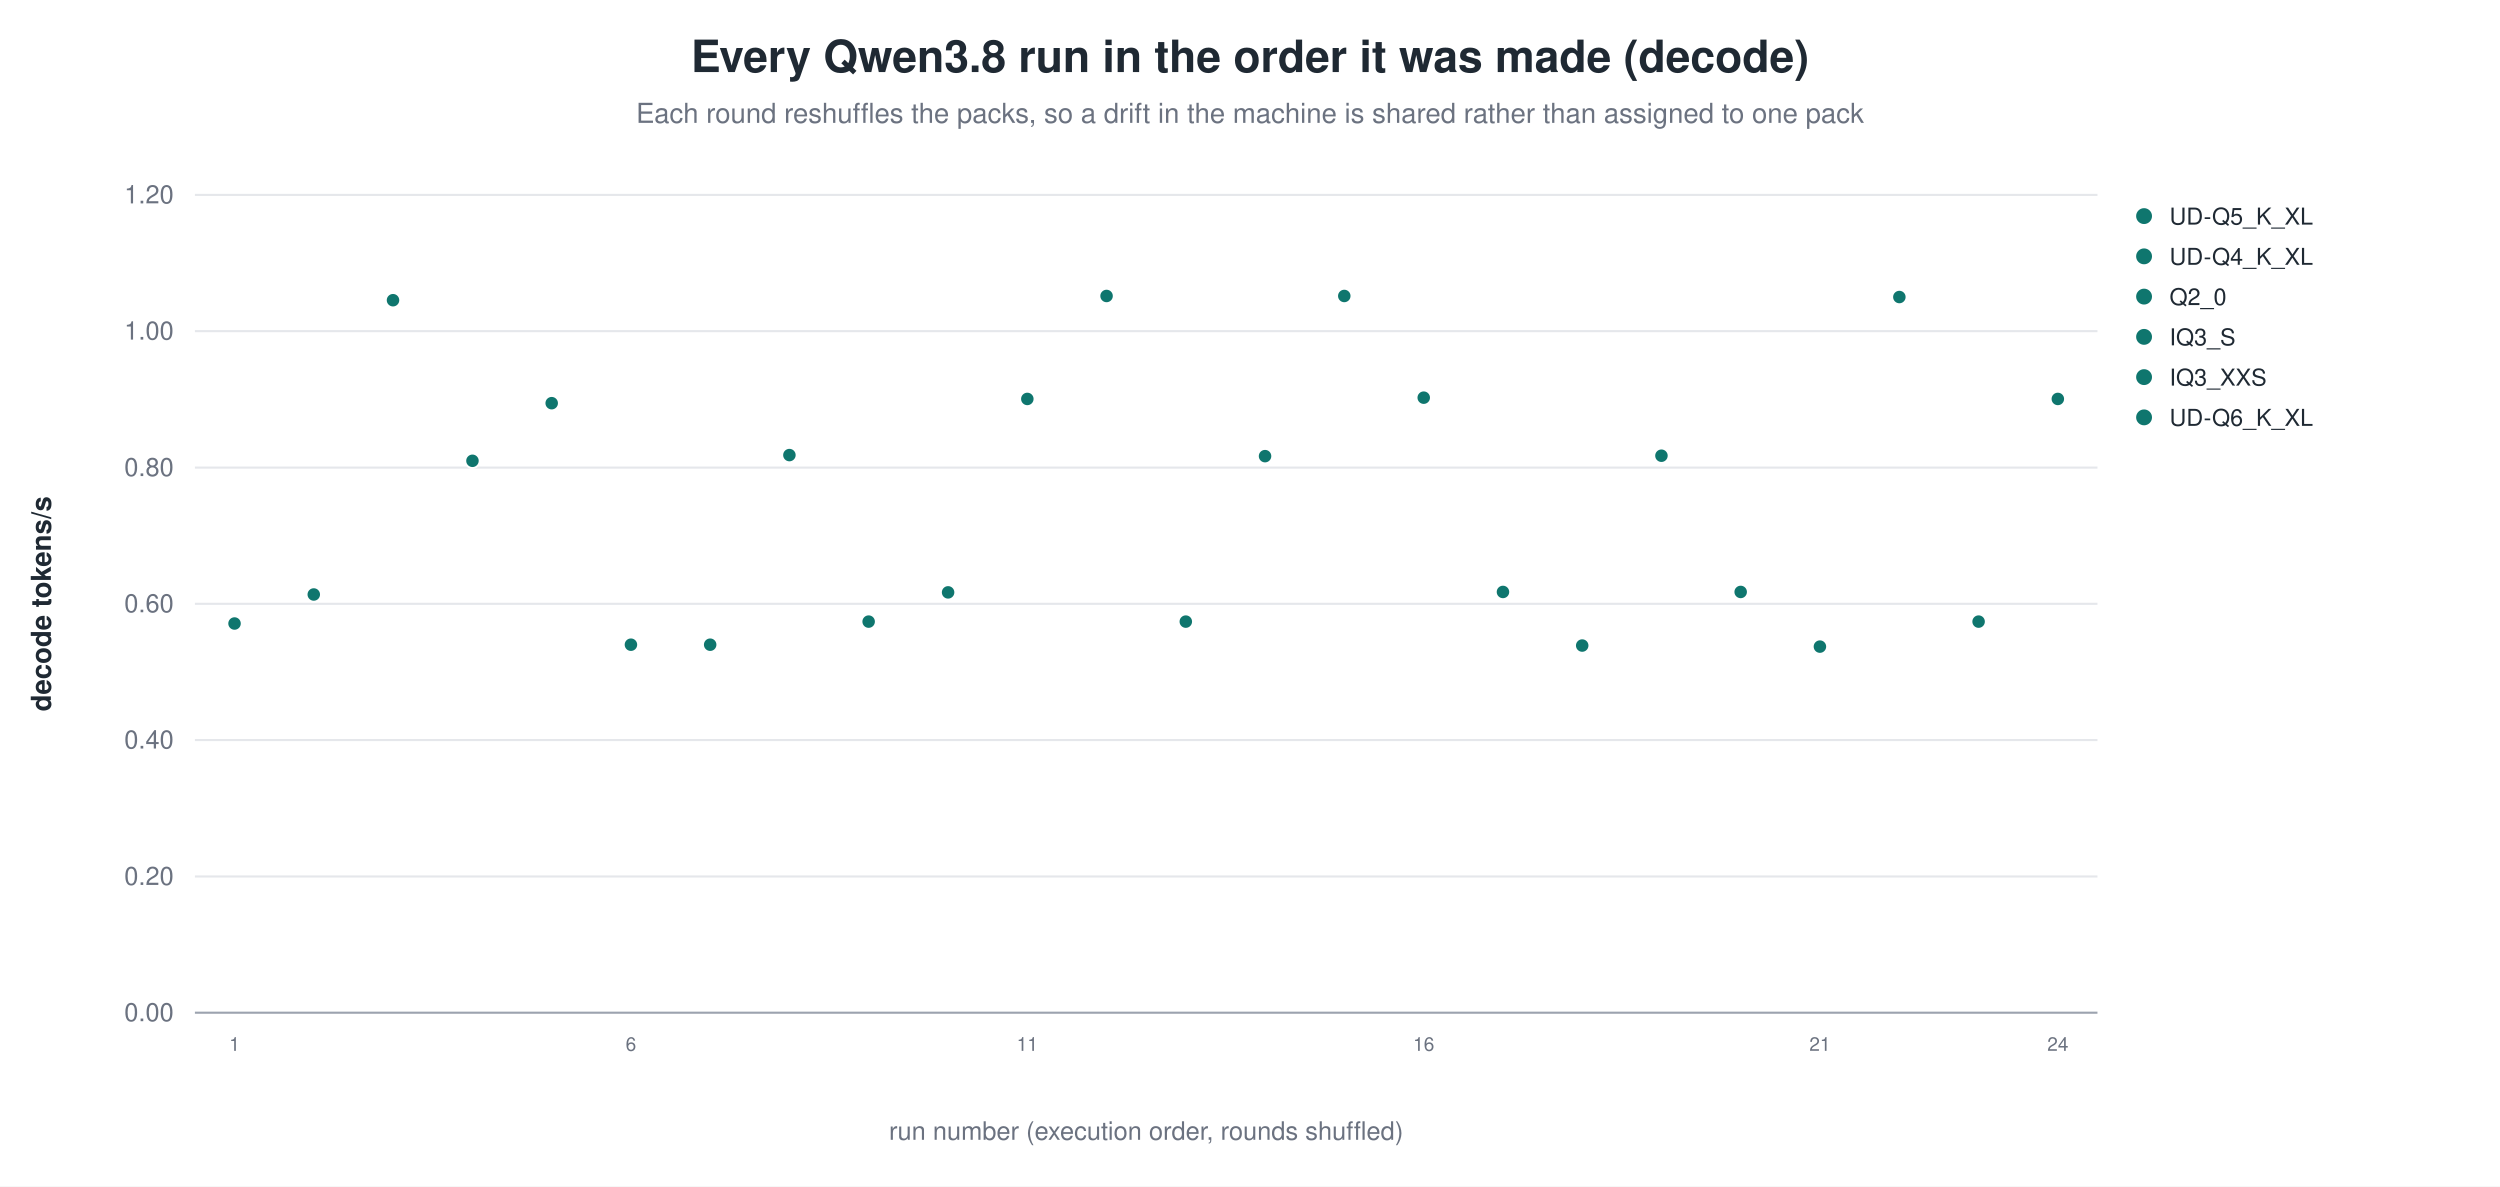
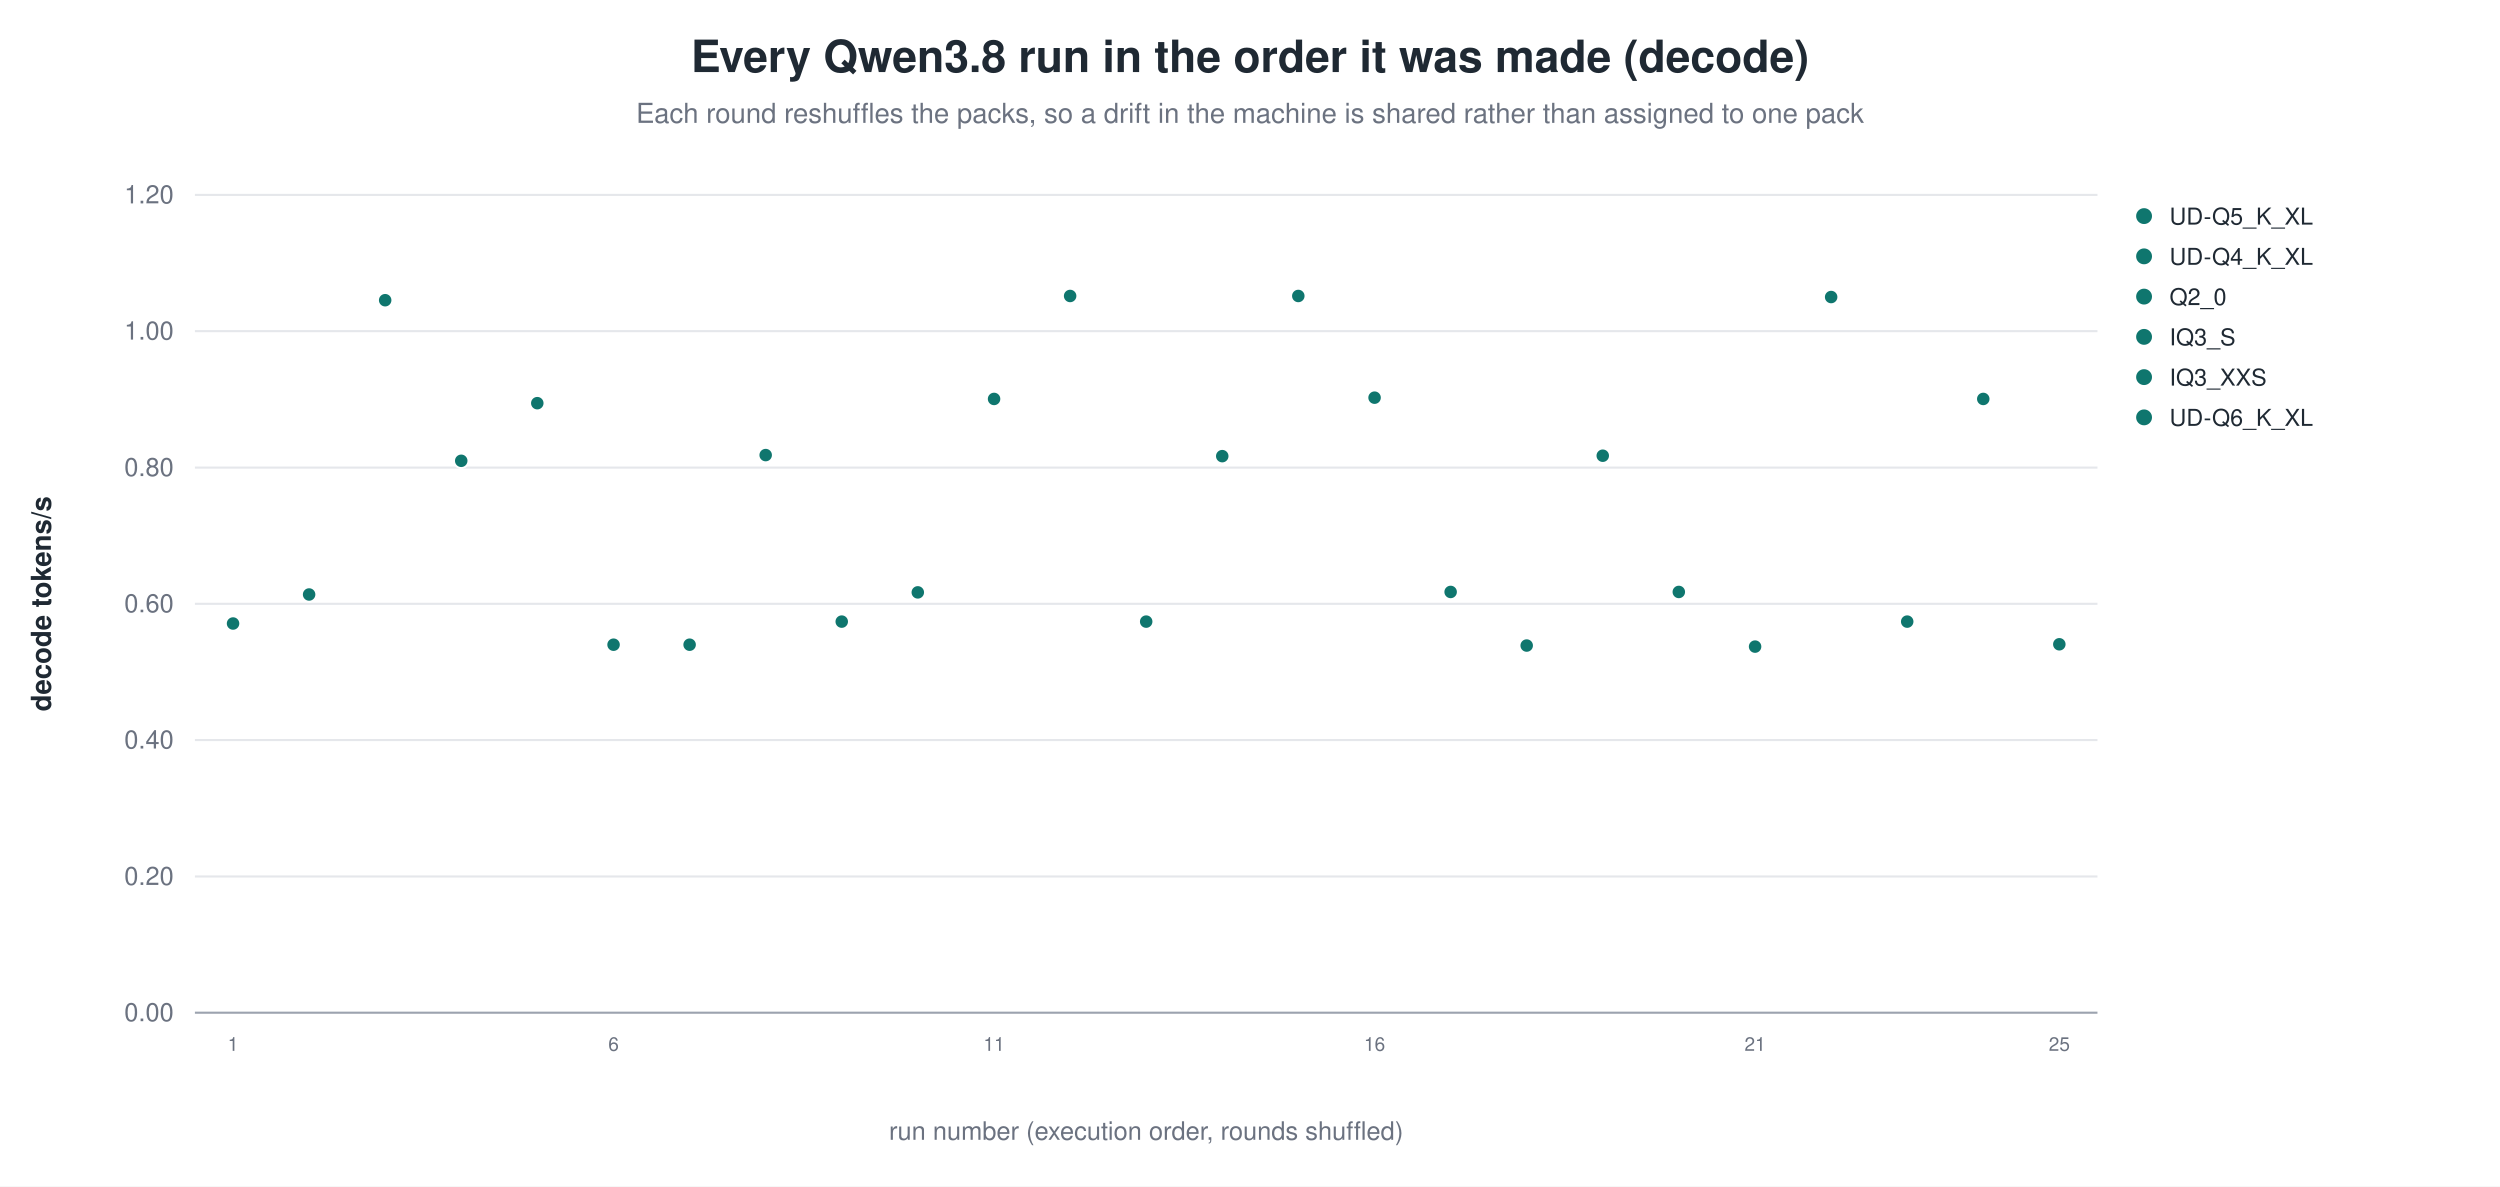
<svg xmlns="http://www.w3.org/2000/svg" width="1180" height="560" viewBox="0 0 1180 560" role="img" aria-label="Every Qwen3.8 run in the order it was made (decode)">
  <rect width="1180" height="560" fill="white" />
  <text x="590.0" y="34" text-anchor="middle" font-family="Helvetica, Arial, sans-serif" font-size="21" font-weight="600" fill="#1f2933">Every Qwen3.8 run in the order it was made (decode)</text>
  <text x="590.0" y="58" text-anchor="middle" font-family="Helvetica, Arial, sans-serif" font-size="13" fill="#6b7280">Each round reshuffles the packs, so a drift in the machine is shared rather than assigned to one pack</text>
  <line x1="92.0" y1="478.0" x2="990.0" y2="478.0" stroke="#9ca3af" stroke-width="1.0" />
  <text x="82.0" y="482.0" text-anchor="end" font-family="Helvetica, Arial, sans-serif" font-size="12" fill="#6b7280" font-weight="400">0.00</text>
  <line x1="92.0" y1="413.7" x2="990.0" y2="413.7" stroke="#e5e7eb" stroke-width="1.0" />
  <text x="82.0" y="417.7" text-anchor="end" font-family="Helvetica, Arial, sans-serif" font-size="12" fill="#6b7280" font-weight="400">0.20</text>
  <line x1="92.0" y1="349.3" x2="990.0" y2="349.3" stroke="#e5e7eb" stroke-width="1.0" />
  <text x="82.0" y="353.3" text-anchor="end" font-family="Helvetica, Arial, sans-serif" font-size="12" fill="#6b7280" font-weight="400">0.40</text>
  <line x1="92.0" y1="285.0" x2="990.0" y2="285.0" stroke="#e5e7eb" stroke-width="1.0" />
  <text x="82.0" y="289.0" text-anchor="end" font-family="Helvetica, Arial, sans-serif" font-size="12" fill="#6b7280" font-weight="400">0.60</text>
  <line x1="92.0" y1="220.7" x2="990.0" y2="220.7" stroke="#e5e7eb" stroke-width="1.0" />
  <text x="82.0" y="224.7" text-anchor="end" font-family="Helvetica, Arial, sans-serif" font-size="12" fill="#6b7280" font-weight="400">0.80</text>
  <line x1="92.0" y1="156.3" x2="990.0" y2="156.3" stroke="#e5e7eb" stroke-width="1.0" />
  <text x="82.0" y="160.3" text-anchor="end" font-family="Helvetica, Arial, sans-serif" font-size="12" fill="#6b7280" font-weight="400">1.00</text>
  <line x1="92.0" y1="92.0" x2="990.0" y2="92.0" stroke="#e5e7eb" stroke-width="1.0" />
  <text x="82.0" y="96.0" text-anchor="end" font-family="Helvetica, Arial, sans-serif" font-size="12" fill="#6b7280" font-weight="400">1.20</text>
  <text x="24.0" y="285.0" text-anchor="middle" font-family="Helvetica, Arial, sans-serif" font-size="13" fill="#1f2933" font-weight="600" transform="rotate(-90.0 24.0 285.0)">decode tokens/s</text>
-   <circle cx="110.7" cy="294.3" r="3.4" fill="#0f766e" stroke="white" stroke-width="0.9" opacity="1.00" />
-   <text x="110.7" y="496.0" text-anchor="middle" font-family="Helvetica, Arial, sans-serif" font-size="9" fill="#6b7280" font-weight="400">1</text>
-   <circle cx="148.1" cy="280.6" r="3.4" fill="#0f766e" stroke="white" stroke-width="0.9" opacity="1.00" />
-   <circle cx="185.5" cy="141.7" r="3.4" fill="#0f766e" stroke="white" stroke-width="0.9" opacity="1.00" />
-   <circle cx="223.0" cy="217.5" r="3.4" fill="#0f766e" stroke="white" stroke-width="0.9" opacity="1.00" />
-   <circle cx="260.4" cy="190.3" r="3.4" fill="#0f766e" stroke="white" stroke-width="0.9" opacity="1.00" />
-   <circle cx="297.8" cy="304.3" r="3.4" fill="#0f766e" stroke="white" stroke-width="0.9" opacity="1.00" />
-   <text x="297.8" y="496.0" text-anchor="middle" font-family="Helvetica, Arial, sans-serif" font-size="9" fill="#6b7280" font-weight="400">6</text>
-   <circle cx="335.2" cy="304.3" r="3.4" fill="#0f766e" stroke="white" stroke-width="0.9" opacity="1.00" />
-   <circle cx="372.6" cy="214.8" r="3.4" fill="#0f766e" stroke="white" stroke-width="0.9" opacity="1.00" />
-   <circle cx="410.0" cy="293.4" r="3.4" fill="#0f766e" stroke="white" stroke-width="0.9" opacity="1.00" />
-   <circle cx="447.5" cy="279.6" r="3.4" fill="#0f766e" stroke="white" stroke-width="0.9" opacity="1.00" />
-   <circle cx="484.9" cy="188.3" r="3.4" fill="#0f766e" stroke="white" stroke-width="0.9" opacity="1.00" />
-   <text x="484.9" y="496.0" text-anchor="middle" font-family="Helvetica, Arial, sans-serif" font-size="9" fill="#6b7280" font-weight="400">11</text>
-   <circle cx="522.3" cy="139.7" r="3.4" fill="#0f766e" stroke="white" stroke-width="0.9" opacity="1.00" />
-   <circle cx="559.7" cy="293.4" r="3.4" fill="#0f766e" stroke="white" stroke-width="0.9" opacity="1.00" />
-   <circle cx="597.1" cy="215.3" r="3.4" fill="#0f766e" stroke="white" stroke-width="0.9" opacity="1.00" />
-   <circle cx="634.5" cy="139.7" r="3.4" fill="#0f766e" stroke="white" stroke-width="0.9" opacity="1.00" />
-   <circle cx="672.0" cy="187.7" r="3.4" fill="#0f766e" stroke="white" stroke-width="0.9" opacity="1.00" />
-   <text x="672.0" y="496.0" text-anchor="middle" font-family="Helvetica, Arial, sans-serif" font-size="9" fill="#6b7280" font-weight="400">16</text>
-   <circle cx="709.4" cy="279.4" r="3.4" fill="#0f766e" stroke="white" stroke-width="0.9" opacity="1.00" />
-   <circle cx="746.8" cy="304.7" r="3.4" fill="#0f766e" stroke="white" stroke-width="0.9" opacity="1.00" />
-   <circle cx="784.2" cy="215.1" r="3.4" fill="#0f766e" stroke="white" stroke-width="0.9" opacity="1.00" />
-   <circle cx="821.6" cy="279.4" r="3.4" fill="#0f766e" stroke="white" stroke-width="0.9" opacity="1.00" />
-   <circle cx="859.0" cy="305.2" r="3.4" fill="#0f766e" stroke="white" stroke-width="0.9" opacity="1.00" />
-   <text x="859.0" y="496.0" text-anchor="middle" font-family="Helvetica, Arial, sans-serif" font-size="9" fill="#6b7280" font-weight="400">21</text>
-   <circle cx="896.5" cy="140.2" r="3.4" fill="#0f766e" stroke="white" stroke-width="0.9" opacity="1.00" />
-   <circle cx="933.9" cy="293.4" r="3.4" fill="#0f766e" stroke="white" stroke-width="0.9" opacity="1.00" />
-   <circle cx="971.3" cy="188.3" r="3.4" fill="#0f766e" stroke="white" stroke-width="0.9" opacity="1.00" />
-   <text x="971.3" y="496.0" text-anchor="middle" font-family="Helvetica, Arial, sans-serif" font-size="9" fill="#6b7280" font-weight="400">24</text>
+   <circle cx="110.0" cy="294.3" r="3.4" fill="#0f766e" stroke="white" stroke-width="0.9" opacity="1.00" />
+   <text x="110.0" y="496.0" text-anchor="middle" font-family="Helvetica, Arial, sans-serif" font-size="9" fill="#6b7280" font-weight="400">1</text>
+   <circle cx="145.9" cy="280.6" r="3.4" fill="#0f766e" stroke="white" stroke-width="0.9" opacity="1.00" />
+   <circle cx="181.8" cy="141.7" r="3.4" fill="#0f766e" stroke="white" stroke-width="0.9" opacity="1.00" />
+   <circle cx="217.7" cy="217.5" r="3.4" fill="#0f766e" stroke="white" stroke-width="0.9" opacity="1.00" />
+   <circle cx="253.6" cy="190.3" r="3.4" fill="#0f766e" stroke="white" stroke-width="0.9" opacity="1.00" />
+   <circle cx="289.6" cy="304.3" r="3.4" fill="#0f766e" stroke="white" stroke-width="0.9" opacity="1.00" />
+   <text x="289.6" y="496.0" text-anchor="middle" font-family="Helvetica, Arial, sans-serif" font-size="9" fill="#6b7280" font-weight="400">6</text>
+   <circle cx="325.5" cy="304.3" r="3.4" fill="#0f766e" stroke="white" stroke-width="0.9" opacity="1.00" />
+   <circle cx="361.4" cy="214.8" r="3.4" fill="#0f766e" stroke="white" stroke-width="0.9" opacity="1.00" />
+   <circle cx="397.3" cy="293.4" r="3.4" fill="#0f766e" stroke="white" stroke-width="0.9" opacity="1.00" />
+   <circle cx="433.2" cy="279.6" r="3.4" fill="#0f766e" stroke="white" stroke-width="0.9" opacity="1.00" />
+   <circle cx="469.2" cy="188.3" r="3.4" fill="#0f766e" stroke="white" stroke-width="0.9" opacity="1.00" />
+   <text x="469.2" y="496.0" text-anchor="middle" font-family="Helvetica, Arial, sans-serif" font-size="9" fill="#6b7280" font-weight="400">11</text>
+   <circle cx="505.1" cy="139.7" r="3.4" fill="#0f766e" stroke="white" stroke-width="0.9" opacity="1.00" />
+   <circle cx="541.0" cy="293.4" r="3.4" fill="#0f766e" stroke="white" stroke-width="0.9" opacity="1.00" />
+   <circle cx="576.9" cy="215.3" r="3.4" fill="#0f766e" stroke="white" stroke-width="0.9" opacity="1.00" />
+   <circle cx="612.8" cy="139.7" r="3.4" fill="#0f766e" stroke="white" stroke-width="0.9" opacity="1.00" />
+   <circle cx="648.8" cy="187.7" r="3.4" fill="#0f766e" stroke="white" stroke-width="0.9" opacity="1.00" />
+   <text x="648.8" y="496.0" text-anchor="middle" font-family="Helvetica, Arial, sans-serif" font-size="9" fill="#6b7280" font-weight="400">16</text>
+   <circle cx="684.7" cy="279.4" r="3.4" fill="#0f766e" stroke="white" stroke-width="0.9" opacity="1.00" />
+   <circle cx="720.6" cy="304.7" r="3.4" fill="#0f766e" stroke="white" stroke-width="0.9" opacity="1.00" />
+   <circle cx="756.5" cy="215.1" r="3.4" fill="#0f766e" stroke="white" stroke-width="0.9" opacity="1.00" />
+   <circle cx="792.4" cy="279.4" r="3.4" fill="#0f766e" stroke="white" stroke-width="0.9" opacity="1.00" />
+   <circle cx="828.4" cy="305.2" r="3.4" fill="#0f766e" stroke="white" stroke-width="0.9" opacity="1.00" />
+   <text x="828.4" y="496.0" text-anchor="middle" font-family="Helvetica, Arial, sans-serif" font-size="9" fill="#6b7280" font-weight="400">21</text>
+   <circle cx="864.3" cy="140.2" r="3.4" fill="#0f766e" stroke="white" stroke-width="0.9" opacity="1.00" />
+   <circle cx="900.2" cy="293.4" r="3.4" fill="#0f766e" stroke="white" stroke-width="0.9" opacity="1.00" />
+   <circle cx="936.1" cy="188.3" r="3.4" fill="#0f766e" stroke="white" stroke-width="0.9" opacity="1.00" />
+   <circle cx="972.0" cy="304.1" r="3.4" fill="#0f766e" stroke="white" stroke-width="0.9" opacity="1.00" />
+   <text x="972.0" y="496.0" text-anchor="middle" font-family="Helvetica, Arial, sans-serif" font-size="9" fill="#6b7280" font-weight="400">25</text>
  <circle cx="1012.0" cy="102.0" r="4.2" fill="#0f766e" stroke="white" stroke-width="0.9" opacity="1.00" />
  <text x="1024.0" y="106.0" text-anchor="start" font-family="Helvetica, Arial, sans-serif" font-size="11" fill="#1f2933" font-weight="400">UD-Q5_K_XL</text>
  <circle cx="1012.0" cy="121.0" r="4.2" fill="#0f766e" stroke="white" stroke-width="0.9" opacity="1.00" />
  <text x="1024.0" y="125.0" text-anchor="start" font-family="Helvetica, Arial, sans-serif" font-size="11" fill="#1f2933" font-weight="400">UD-Q4_K_XL</text>
  <circle cx="1012.0" cy="140.0" r="4.2" fill="#0f766e" stroke="white" stroke-width="0.9" opacity="1.00" />
  <text x="1024.0" y="144.0" text-anchor="start" font-family="Helvetica, Arial, sans-serif" font-size="11" fill="#1f2933" font-weight="400">Q2_0</text>
  <circle cx="1012.0" cy="159.0" r="4.2" fill="#0f766e" stroke="white" stroke-width="0.9" opacity="1.00" />
  <text x="1024.0" y="163.0" text-anchor="start" font-family="Helvetica, Arial, sans-serif" font-size="11" fill="#1f2933" font-weight="400">IQ3_S</text>
  <circle cx="1012.0" cy="178.0" r="4.2" fill="#0f766e" stroke="white" stroke-width="0.9" opacity="1.00" />
  <text x="1024.0" y="182.0" text-anchor="start" font-family="Helvetica, Arial, sans-serif" font-size="11" fill="#1f2933" font-weight="400">IQ3_XXS</text>
  <circle cx="1012.0" cy="197.0" r="4.2" fill="#0f766e" stroke="white" stroke-width="0.9" opacity="1.00" />
  <text x="1024.0" y="201.0" text-anchor="start" font-family="Helvetica, Arial, sans-serif" font-size="11" fill="#1f2933" font-weight="400">UD-Q6_K_XL</text>
  <text x="541.0" y="538.0" text-anchor="middle" font-family="Helvetica, Arial, sans-serif" font-size="12" fill="#6b7280" font-weight="400">run number (execution order, rounds shuffled)</text>
</svg>
